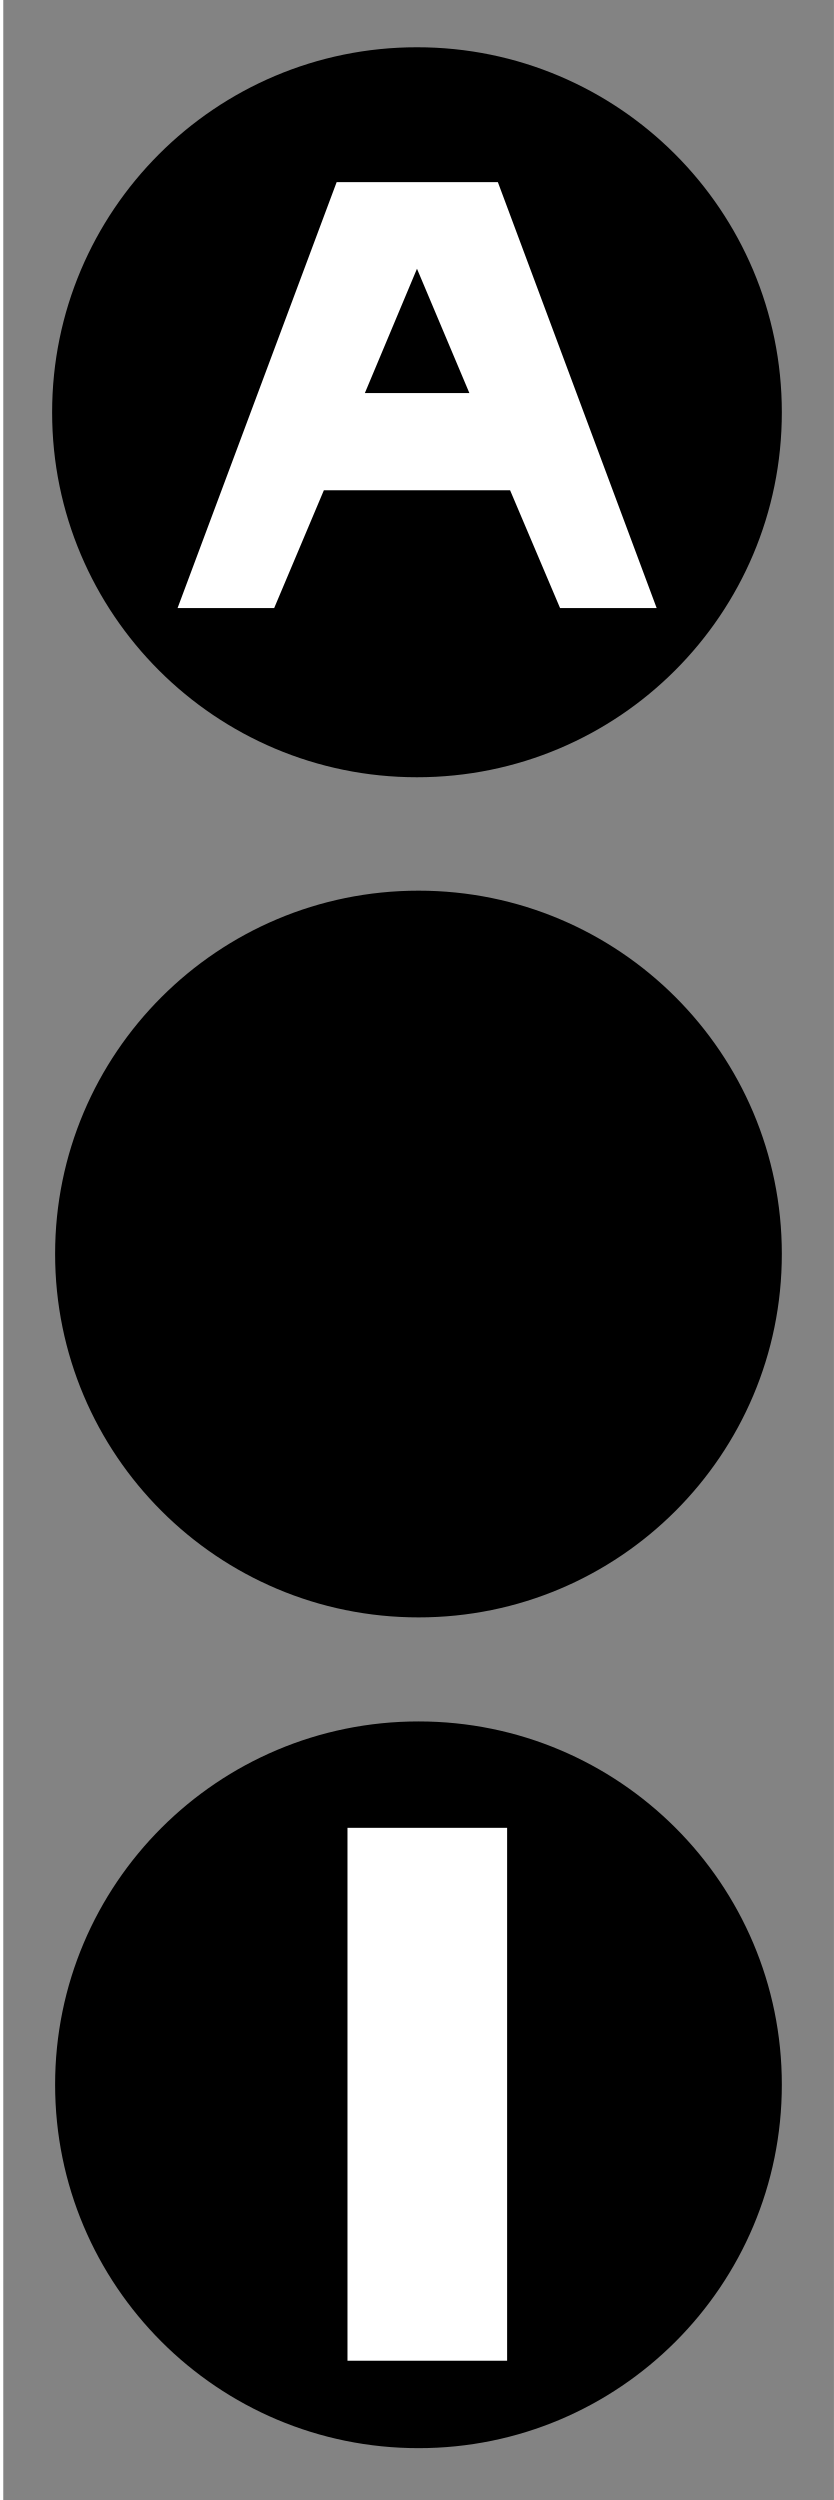
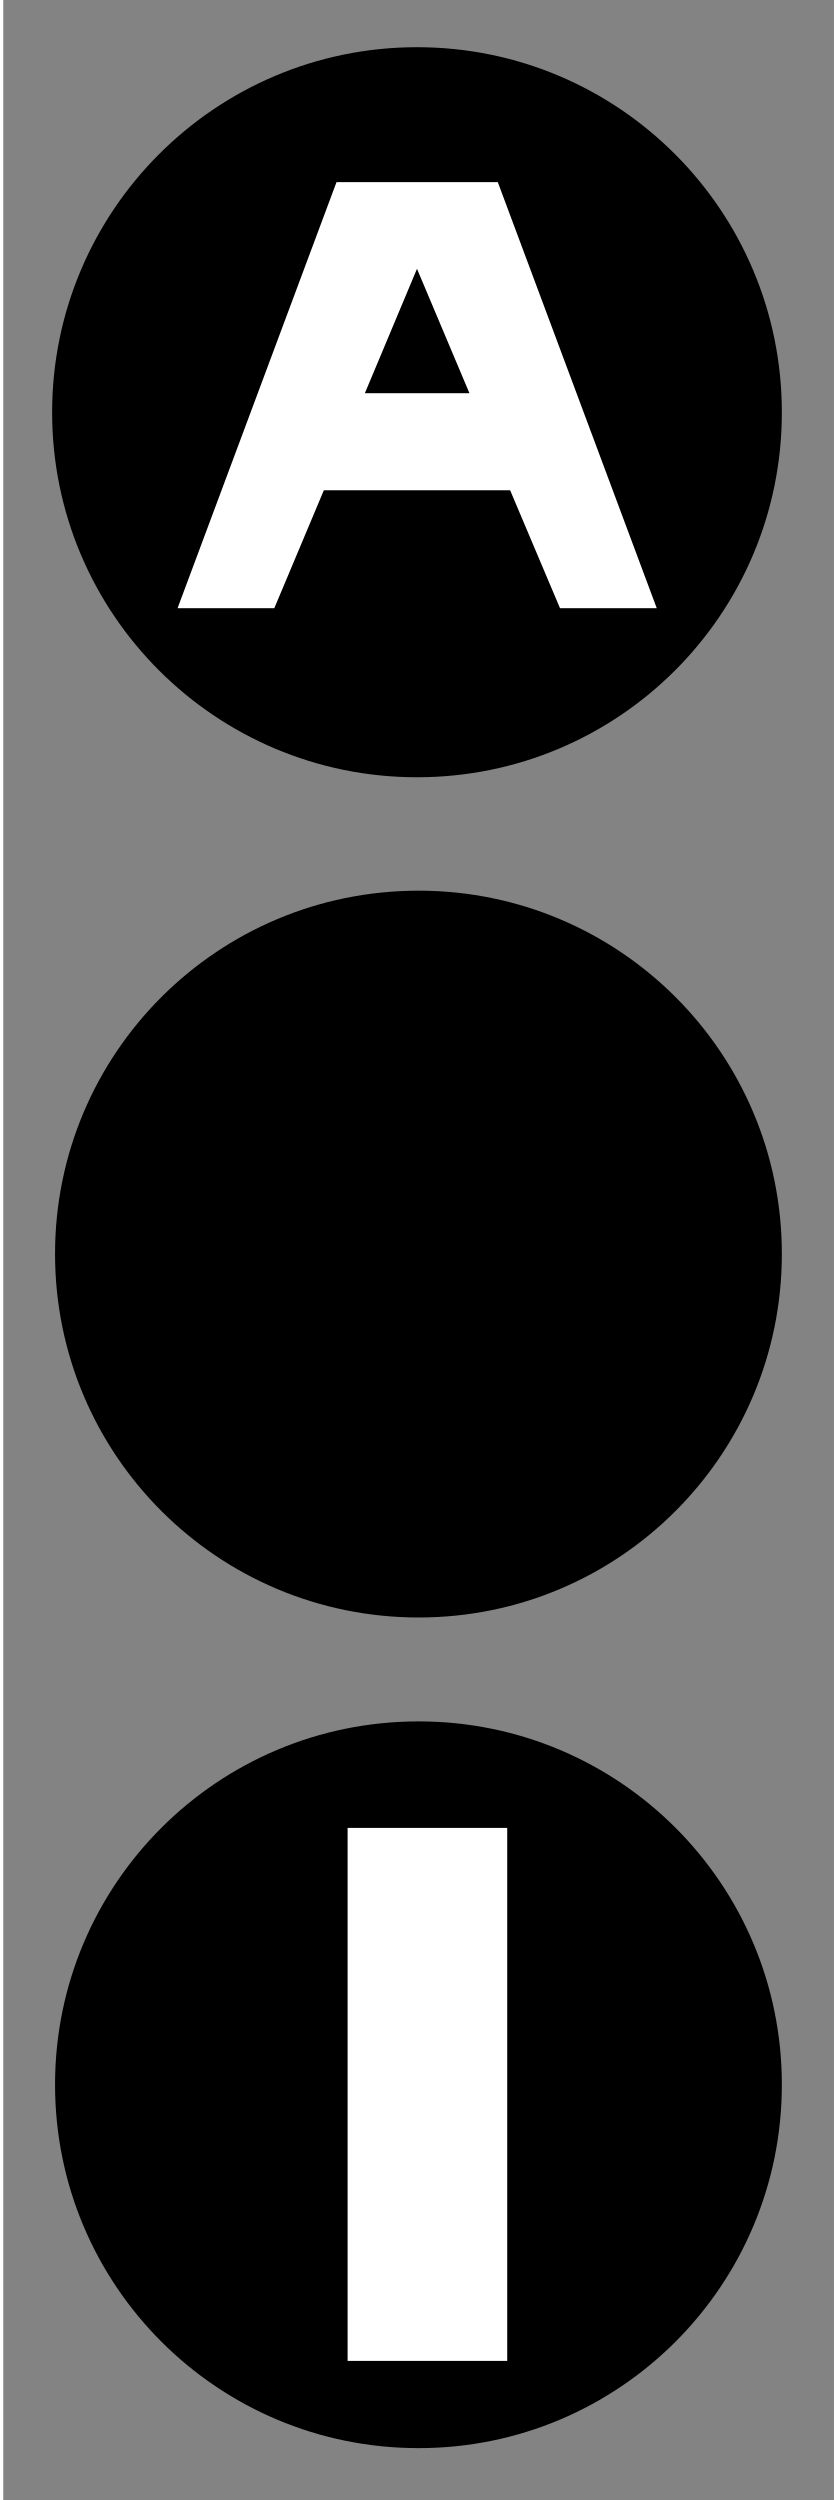
- <svg xmlns="http://www.w3.org/2000/svg" width="12" height="35.973" viewBox="0 0 12 35.973">
-   <path fill-rule="nonzero" fill="rgb(51.373%, 51.373%, 51.373%)" fill-opacity="1" d="M 0.047 0 L 12 0 L 12 35.973 L 0.047 35.973 Z M 0.047 0 " />
-   <path fill-rule="nonzero" fill="rgb(0%, 0%, 0%)" fill-opacity="1" d="M 6 11.184 C 3.102 11.184 0.75 8.836 0.75 5.934 C 0.75 3.031 3.102 0.68 6 0.68 C 8.902 0.68 11.25 3.031 11.25 5.934 C 11.25 8.836 8.902 11.184 6 11.184 Z M 6 11.184 " />
-   <path fill-rule="evenodd" fill="rgb(100%, 100%, 100%)" fill-opacity="1" d="M 4.844 2.621 L 2.555 8.75 L 3.945 8.75 L 4.66 7.055 L 7.34 7.055 L 8.059 8.75 L 9.449 8.75 L 7.164 2.621 Z M 6 3.867 L 6.754 5.656 L 5.25 5.656 Z M 6 3.867 " />
-   <path fill-rule="nonzero" fill="rgb(0%, 0%, 0%)" fill-opacity="1" d="M 11.25 29.996 C 11.25 32.887 8.91 35.227 6.023 35.227 C 3.133 35.227 0.793 32.887 0.793 29.996 C 0.793 27.109 3.133 24.77 6.023 24.77 C 8.91 24.77 11.25 27.109 11.25 29.996 Z M 11.25 29.996 " />
-   <path fill-rule="nonzero" fill="rgb(100%, 100%, 100%)" fill-opacity="1" d="M 5 26.301 L 7.297 26.301 L 7.297 33.969 L 5 33.969 Z M 5 26.301 " />
-   <path fill-rule="nonzero" fill="rgb(0%, 0%, 0%)" fill-opacity="1" d="M 6.023 23.273 C 3.133 23.273 0.793 20.934 0.793 18.043 C 0.793 15.156 3.133 12.816 6.023 12.816 C 8.91 12.816 11.25 15.156 11.25 18.043 C 11.25 20.934 8.91 23.273 6.023 23.273 Z M 6.023 23.273 " />
+ <svg xmlns="http://www.w3.org/2000/svg" width="10" height="29.977" viewBox="0 0 10 29.977">
+   <path fill-rule="nonzero" fill="rgb(51.373%, 51.373%, 51.373%)" fill-opacity="1" d="M 0.039 0 L 10 0 L 10 29.977 L 0.039 29.977 Z M 0.039 0 " />
+   <path fill-rule="nonzero" fill="rgb(0%, 0%, 0%)" fill-opacity="1" d="M 5 9.32 C 2.586 9.32 0.625 7.363 0.625 4.945 C 0.625 2.527 2.586 0.566 5 0.566 C 7.418 0.566 9.375 2.527 9.375 4.945 C 9.375 7.363 7.418 9.32 5 9.32 Z M 5 9.32 " />
+   <path fill-rule="evenodd" fill="rgb(100%, 100%, 100%)" fill-opacity="1" d="M 4.035 2.184 L 2.129 7.293 L 3.289 7.293 L 3.883 5.879 L 6.117 5.879 L 6.715 7.293 L 7.875 7.293 L 5.969 2.184 Z M 5 3.223 L 5.629 4.715 L 4.375 4.715 Z M 5 3.223 " />
+   <path fill-rule="nonzero" fill="rgb(0%, 0%, 0%)" fill-opacity="1" d="M 9.375 24.996 C 9.375 27.406 7.426 29.355 5.02 29.355 C 2.609 29.355 0.66 27.406 0.66 24.996 C 0.66 22.59 2.609 20.641 5.02 20.641 C 7.426 20.641 9.375 22.59 9.375 24.996 Z M 9.375 24.996 " />
+   <path fill-rule="nonzero" fill="rgb(100%, 100%, 100%)" fill-opacity="1" d="M 4.168 21.918 L 6.082 21.918 L 6.082 28.309 L 4.168 28.309 Z M 4.168 21.918 " />
+   <path fill-rule="nonzero" fill="rgb(0%, 0%, 0%)" fill-opacity="1" d="M 5.02 19.395 C 2.609 19.395 0.66 17.445 0.66 15.035 C 0.66 12.629 2.609 10.68 5.02 10.68 C 7.426 10.68 9.375 12.629 9.375 15.035 C 9.375 17.445 7.426 19.395 5.02 19.395 Z M 5.02 19.395 " />
</svg>
